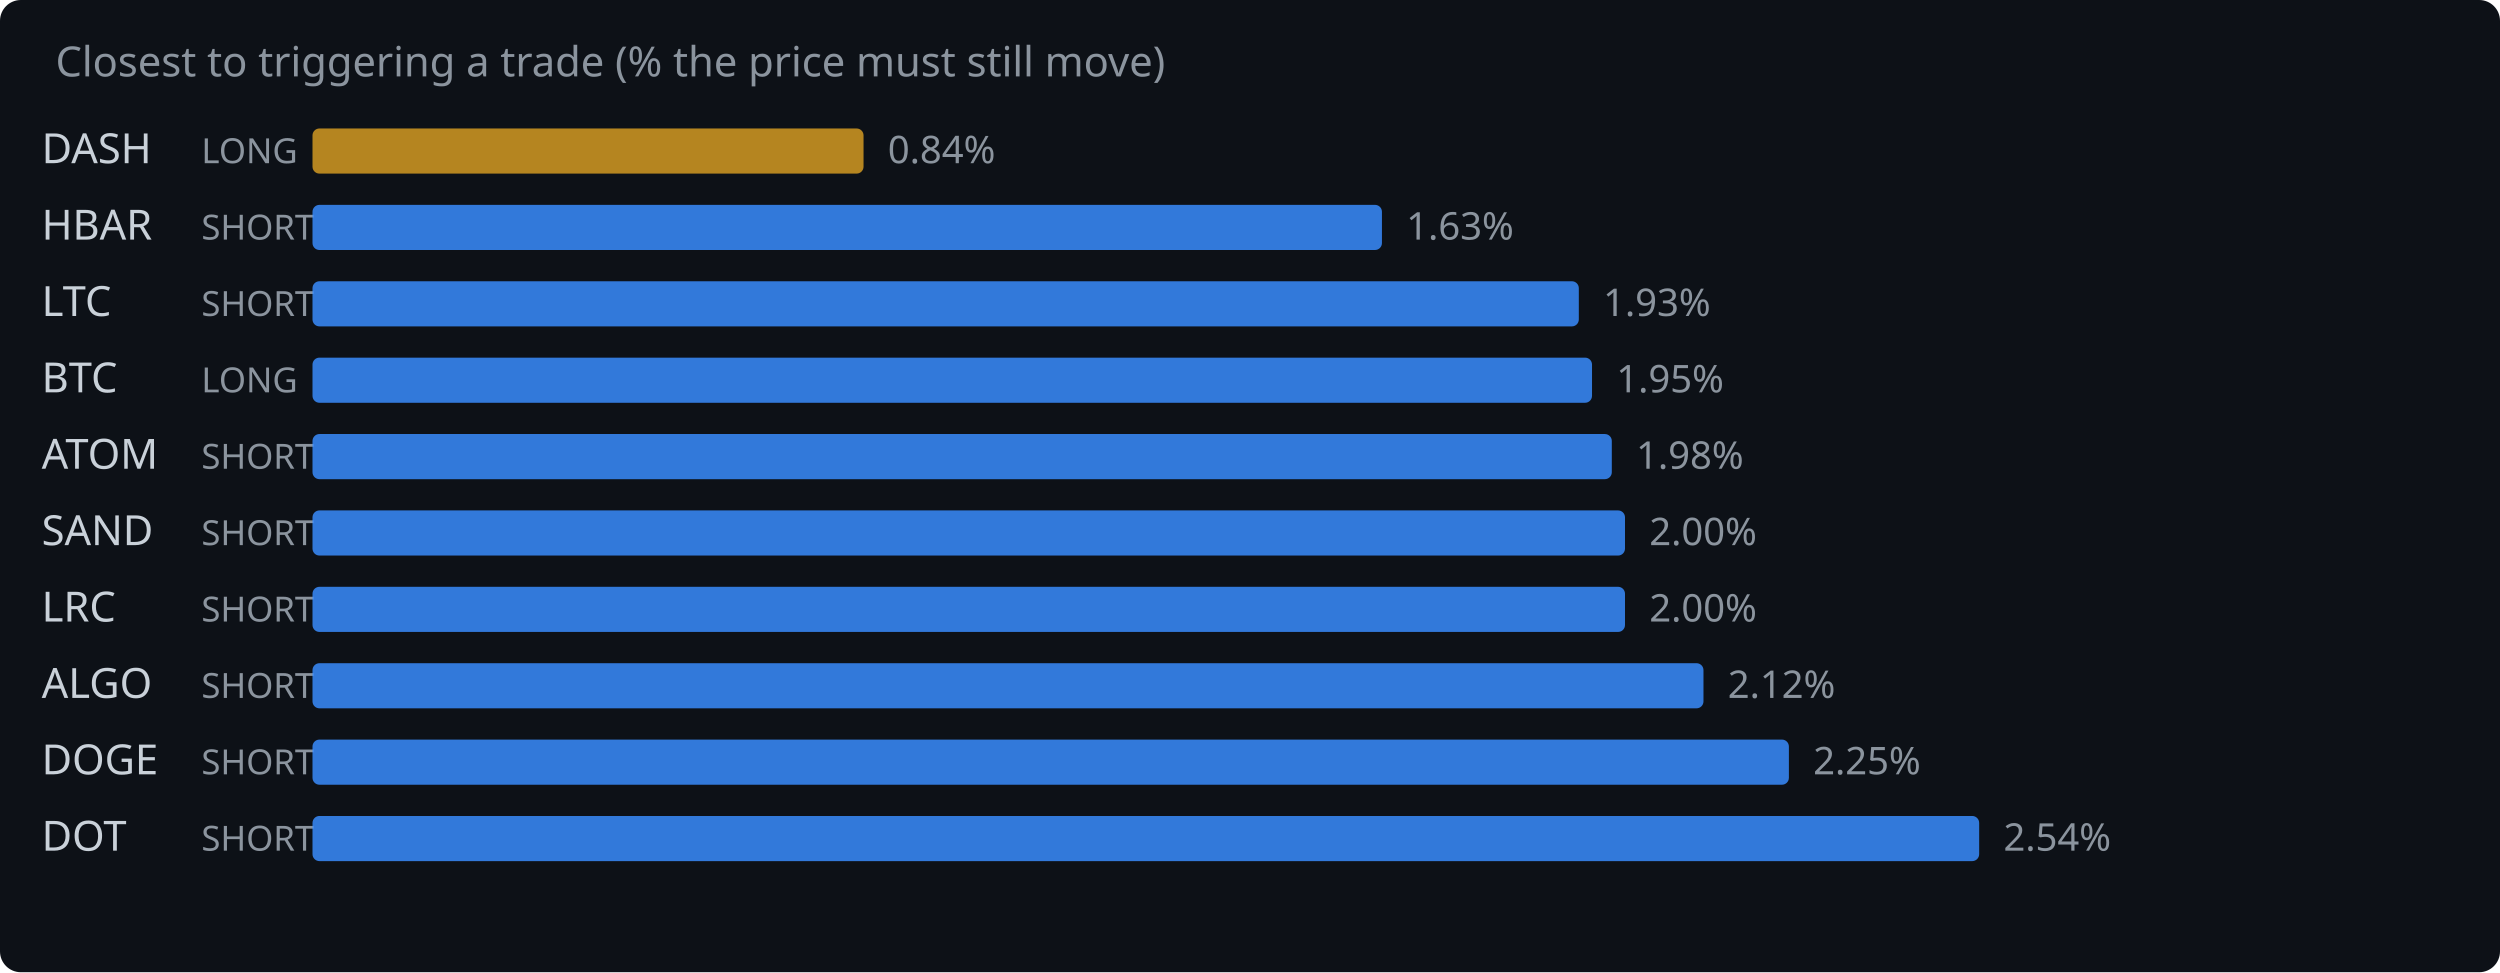
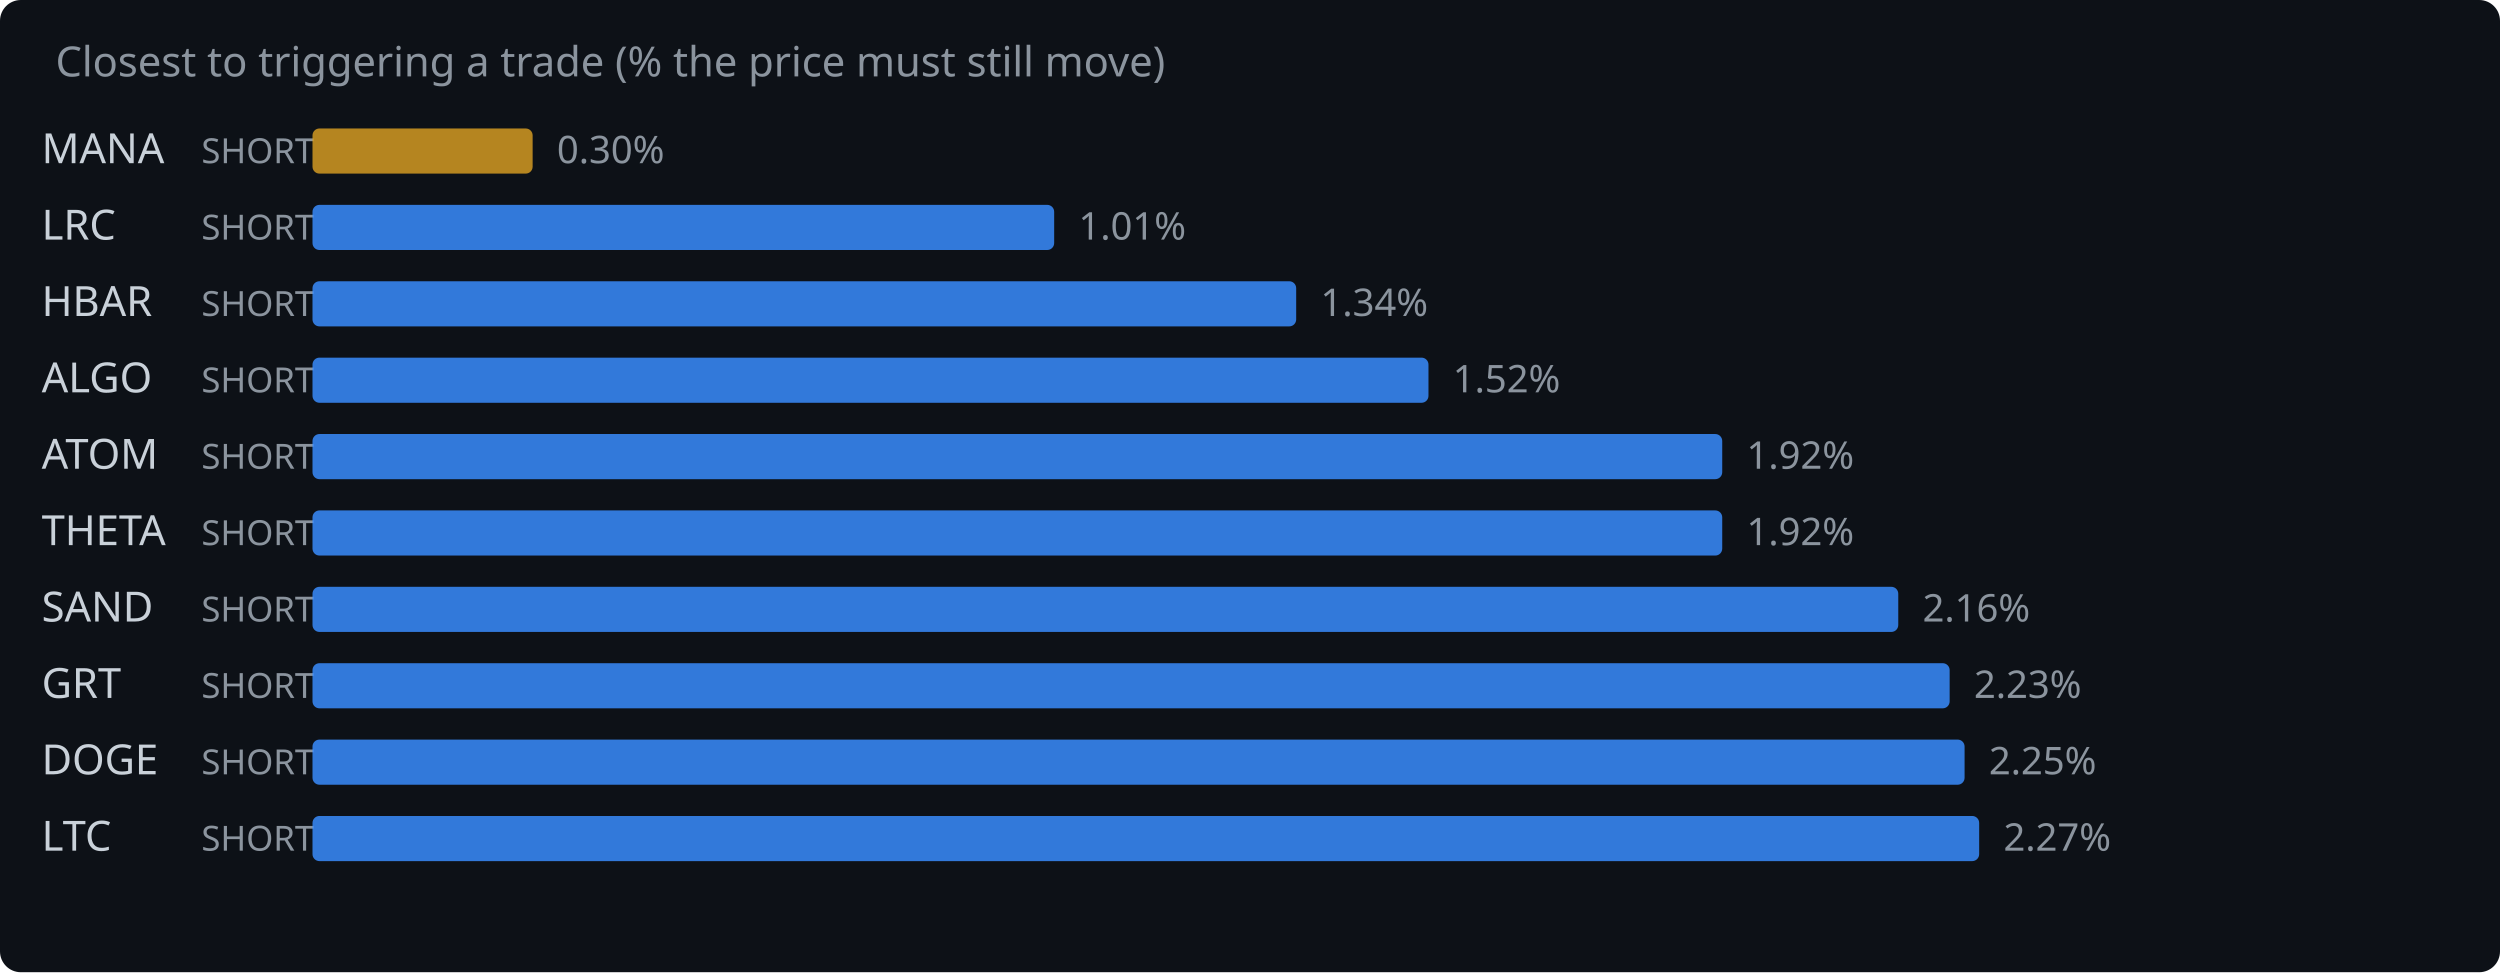
<svg xmlns="http://www.w3.org/2000/svg" width="720" height="280" viewBox="0 0 720 280">
  <rect width="720" height="280" fill="#0d1117" rx="6" />
  <text x="16" y="22" fill="#8b949e" font-family="system-ui,sans-serif" font-size="12">Closest to triggering a trade (% the price must still move)</text>
-   <text x="12" y="47" fill="#c9d1d9" font-family="system-ui,sans-serif" font-size="12">DASH</text>
-   <text x="58" y="47" fill="#8b949e" font-family="system-ui,sans-serif" font-size="10">LONG</text>
-   <rect x="90" y="37" width="158.7" height="13" rx="2" fill="#d29922" opacity="0.85" />
-   <text x="255.7" y="47" fill="#8b949e" font-family="system-ui,sans-serif" font-size="11">0.84%</text>
-   <text x="12" y="69" fill="#c9d1d9" font-family="system-ui,sans-serif" font-size="12">HBAR</text>
+   <text x="12" y="47" fill="#c9d1d9" font-family="system-ui,sans-serif" font-size="12">MANA</text>
+   <text x="58" y="47" fill="#8b949e" font-family="system-ui,sans-serif" font-size="10">SHORT</text>
+   <rect x="90" y="37" width="63.4" height="13" rx="2" fill="#d29922" opacity="0.85" />
+   <text x="160.4" y="47" fill="#8b949e" font-family="system-ui,sans-serif" font-size="11">0.30%</text>
+   <text x="12" y="69" fill="#c9d1d9" font-family="system-ui,sans-serif" font-size="12">LRC</text>
  <text x="58" y="69" fill="#8b949e" font-family="system-ui,sans-serif" font-size="10">SHORT</text>
-   <rect x="90" y="59" width="308.0" height="13" rx="2" fill="#388bfd" opacity="0.85" />
-   <text x="405.0" y="69" fill="#8b949e" font-family="system-ui,sans-serif" font-size="11">1.63%</text>
-   <text x="12" y="91" fill="#c9d1d9" font-family="system-ui,sans-serif" font-size="12">LTC</text>
+   <rect x="90" y="59" width="213.6" height="13" rx="2" fill="#388bfd" opacity="0.85" />
+   <text x="310.6" y="69" fill="#8b949e" font-family="system-ui,sans-serif" font-size="11">1.01%</text>
+   <text x="12" y="91" fill="#c9d1d9" font-family="system-ui,sans-serif" font-size="12">HBAR</text>
  <text x="58" y="91" fill="#8b949e" font-family="system-ui,sans-serif" font-size="10">SHORT</text>
-   <rect x="90" y="81" width="364.7" height="13" rx="2" fill="#388bfd" opacity="0.85" />
-   <text x="461.7" y="91" fill="#8b949e" font-family="system-ui,sans-serif" font-size="11">1.93%</text>
-   <text x="12" y="113" fill="#c9d1d9" font-family="system-ui,sans-serif" font-size="12">BTC</text>
-   <text x="58" y="113" fill="#8b949e" font-family="system-ui,sans-serif" font-size="10">LONG</text>
-   <rect x="90" y="103" width="368.5" height="13" rx="2" fill="#388bfd" opacity="0.85" />
-   <text x="465.5" y="113" fill="#8b949e" font-family="system-ui,sans-serif" font-size="11">1.95%</text>
+   <rect x="90" y="81" width="283.3" height="13" rx="2" fill="#388bfd" opacity="0.85" />
+   <text x="380.3" y="91" fill="#8b949e" font-family="system-ui,sans-serif" font-size="11">1.34%</text>
+   <text x="12" y="113" fill="#c9d1d9" font-family="system-ui,sans-serif" font-size="12">ALGO</text>
+   <text x="58" y="113" fill="#8b949e" font-family="system-ui,sans-serif" font-size="10">SHORT</text>
+   <rect x="90" y="103" width="321.4" height="13" rx="2" fill="#388bfd" opacity="0.85" />
+   <text x="418.4" y="113" fill="#8b949e" font-family="system-ui,sans-serif" font-size="11">1.52%</text>
  <text x="12" y="135" fill="#c9d1d9" font-family="system-ui,sans-serif" font-size="12">ATOM</text>
  <text x="58" y="135" fill="#8b949e" font-family="system-ui,sans-serif" font-size="10">SHORT</text>
-   <rect x="90" y="125" width="374.2" height="13" rx="2" fill="#388bfd" opacity="0.85" />
-   <text x="471.2" y="135" fill="#8b949e" font-family="system-ui,sans-serif" font-size="11">1.98%</text>
-   <text x="12" y="157" fill="#c9d1d9" font-family="system-ui,sans-serif" font-size="12">SAND</text>
+   <rect x="90" y="125" width="406.0" height="13" rx="2" fill="#388bfd" opacity="0.85" />
+   <text x="503.0" y="135" fill="#8b949e" font-family="system-ui,sans-serif" font-size="11">1.92%</text>
+   <text x="12" y="157" fill="#c9d1d9" font-family="system-ui,sans-serif" font-size="12">THETA</text>
  <text x="58" y="157" fill="#8b949e" font-family="system-ui,sans-serif" font-size="10">SHORT</text>
-   <rect x="90" y="147" width="378.0" height="13" rx="2" fill="#388bfd" opacity="0.85" />
-   <text x="475.0" y="157" fill="#8b949e" font-family="system-ui,sans-serif" font-size="11">2.00%</text>
-   <text x="12" y="179" fill="#c9d1d9" font-family="system-ui,sans-serif" font-size="12">LRC</text>
+   <rect x="90" y="147" width="406.0" height="13" rx="2" fill="#388bfd" opacity="0.85" />
+   <text x="503.0" y="157" fill="#8b949e" font-family="system-ui,sans-serif" font-size="11">1.92%</text>
+   <text x="12" y="179" fill="#c9d1d9" font-family="system-ui,sans-serif" font-size="12">SAND</text>
  <text x="58" y="179" fill="#8b949e" font-family="system-ui,sans-serif" font-size="10">SHORT</text>
-   <rect x="90" y="169" width="378.0" height="13" rx="2" fill="#388bfd" opacity="0.85" />
-   <text x="475.0" y="179" fill="#8b949e" font-family="system-ui,sans-serif" font-size="11">2.00%</text>
-   <text x="12" y="201" fill="#c9d1d9" font-family="system-ui,sans-serif" font-size="12">ALGO</text>
+   <rect x="90" y="169" width="456.7" height="13" rx="2" fill="#388bfd" opacity="0.85" />
+   <text x="553.7" y="179" fill="#8b949e" font-family="system-ui,sans-serif" font-size="11">2.16%</text>
+   <text x="12" y="201" fill="#c9d1d9" font-family="system-ui,sans-serif" font-size="12">GRT</text>
  <text x="58" y="201" fill="#8b949e" font-family="system-ui,sans-serif" font-size="10">SHORT</text>
-   <rect x="90" y="191" width="400.6" height="13" rx="2" fill="#388bfd" opacity="0.85" />
-   <text x="497.6" y="201" fill="#8b949e" font-family="system-ui,sans-serif" font-size="11">2.12%</text>
+   <rect x="90" y="191" width="471.5" height="13" rx="2" fill="#388bfd" opacity="0.85" />
+   <text x="568.5" y="201" fill="#8b949e" font-family="system-ui,sans-serif" font-size="11">2.23%</text>
  <text x="12" y="223" fill="#c9d1d9" font-family="system-ui,sans-serif" font-size="12">DOGE</text>
  <text x="58" y="223" fill="#8b949e" font-family="system-ui,sans-serif" font-size="10">SHORT</text>
-   <rect x="90" y="213" width="425.2" height="13" rx="2" fill="#388bfd" opacity="0.85" />
-   <text x="522.2" y="223" fill="#8b949e" font-family="system-ui,sans-serif" font-size="11">2.25%</text>
-   <text x="12" y="245" fill="#c9d1d9" font-family="system-ui,sans-serif" font-size="12">DOT</text>
+   <rect x="90" y="213" width="475.8" height="13" rx="2" fill="#388bfd" opacity="0.85" />
+   <text x="572.8" y="223" fill="#8b949e" font-family="system-ui,sans-serif" font-size="11">2.25%</text>
+   <text x="12" y="245" fill="#c9d1d9" font-family="system-ui,sans-serif" font-size="12">LTC</text>
  <text x="58" y="245" fill="#8b949e" font-family="system-ui,sans-serif" font-size="10">SHORT</text>
  <rect x="90" y="235" width="480.0" height="13" rx="2" fill="#388bfd" opacity="0.85" />
-   <text x="577.0" y="245" fill="#8b949e" font-family="system-ui,sans-serif" font-size="11">2.54%</text>
+   <text x="577.0" y="245" fill="#8b949e" font-family="system-ui,sans-serif" font-size="11">2.27%</text>
</svg>
